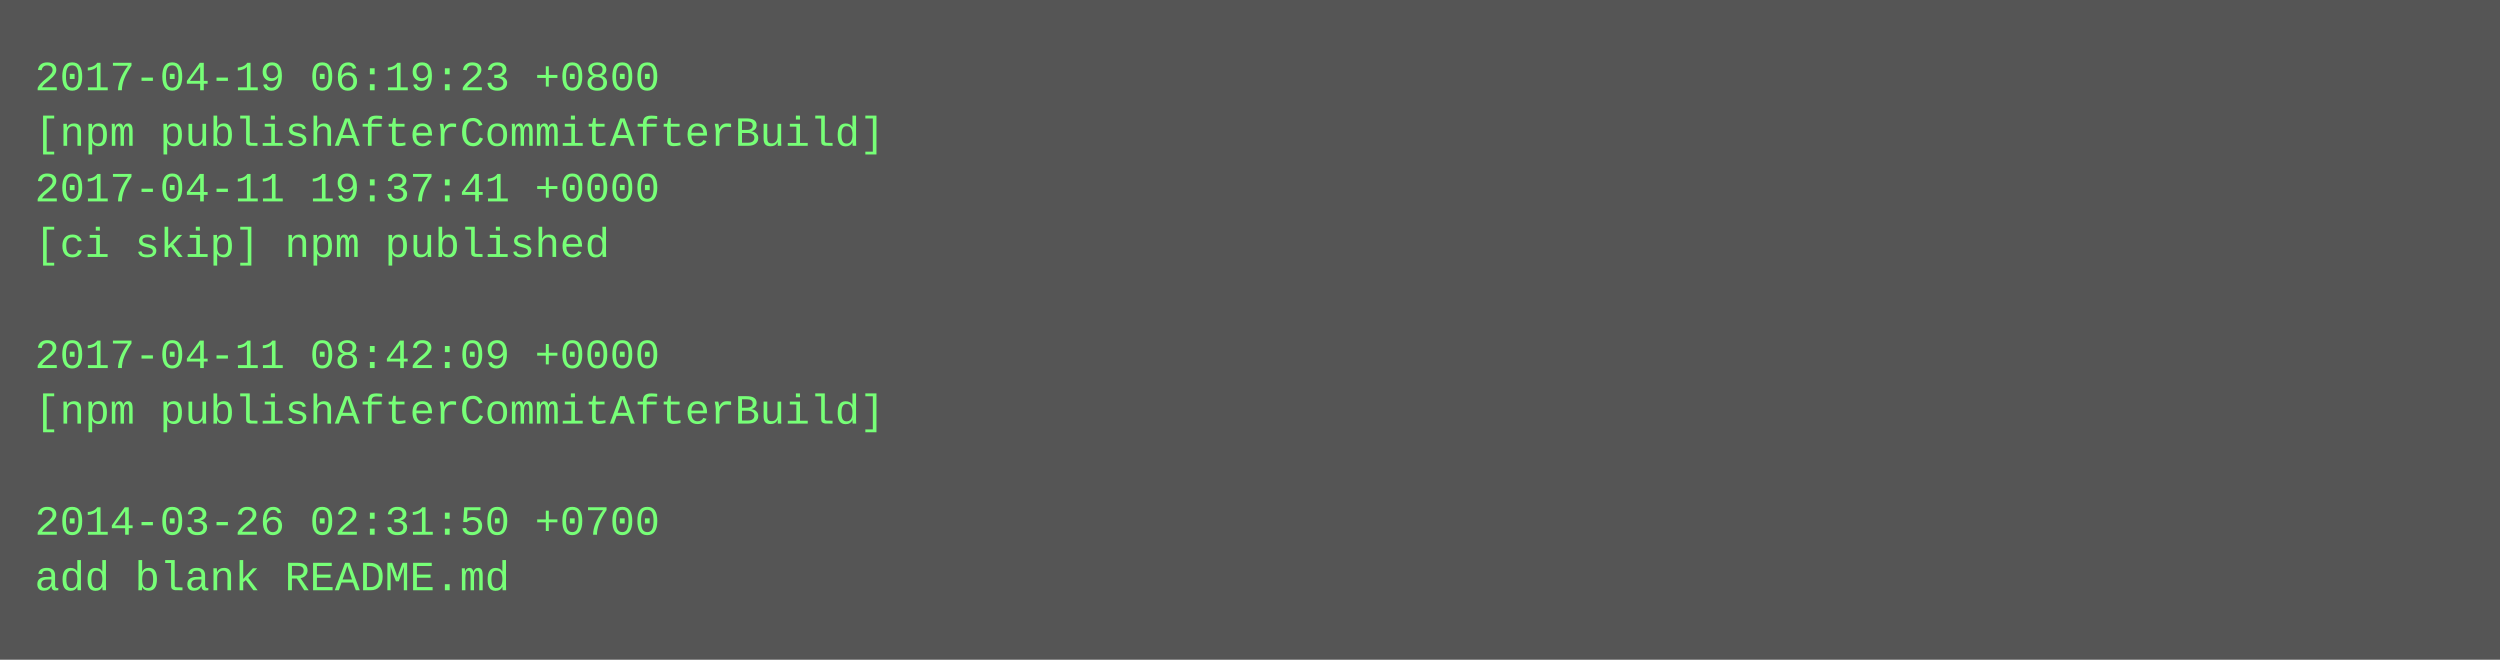
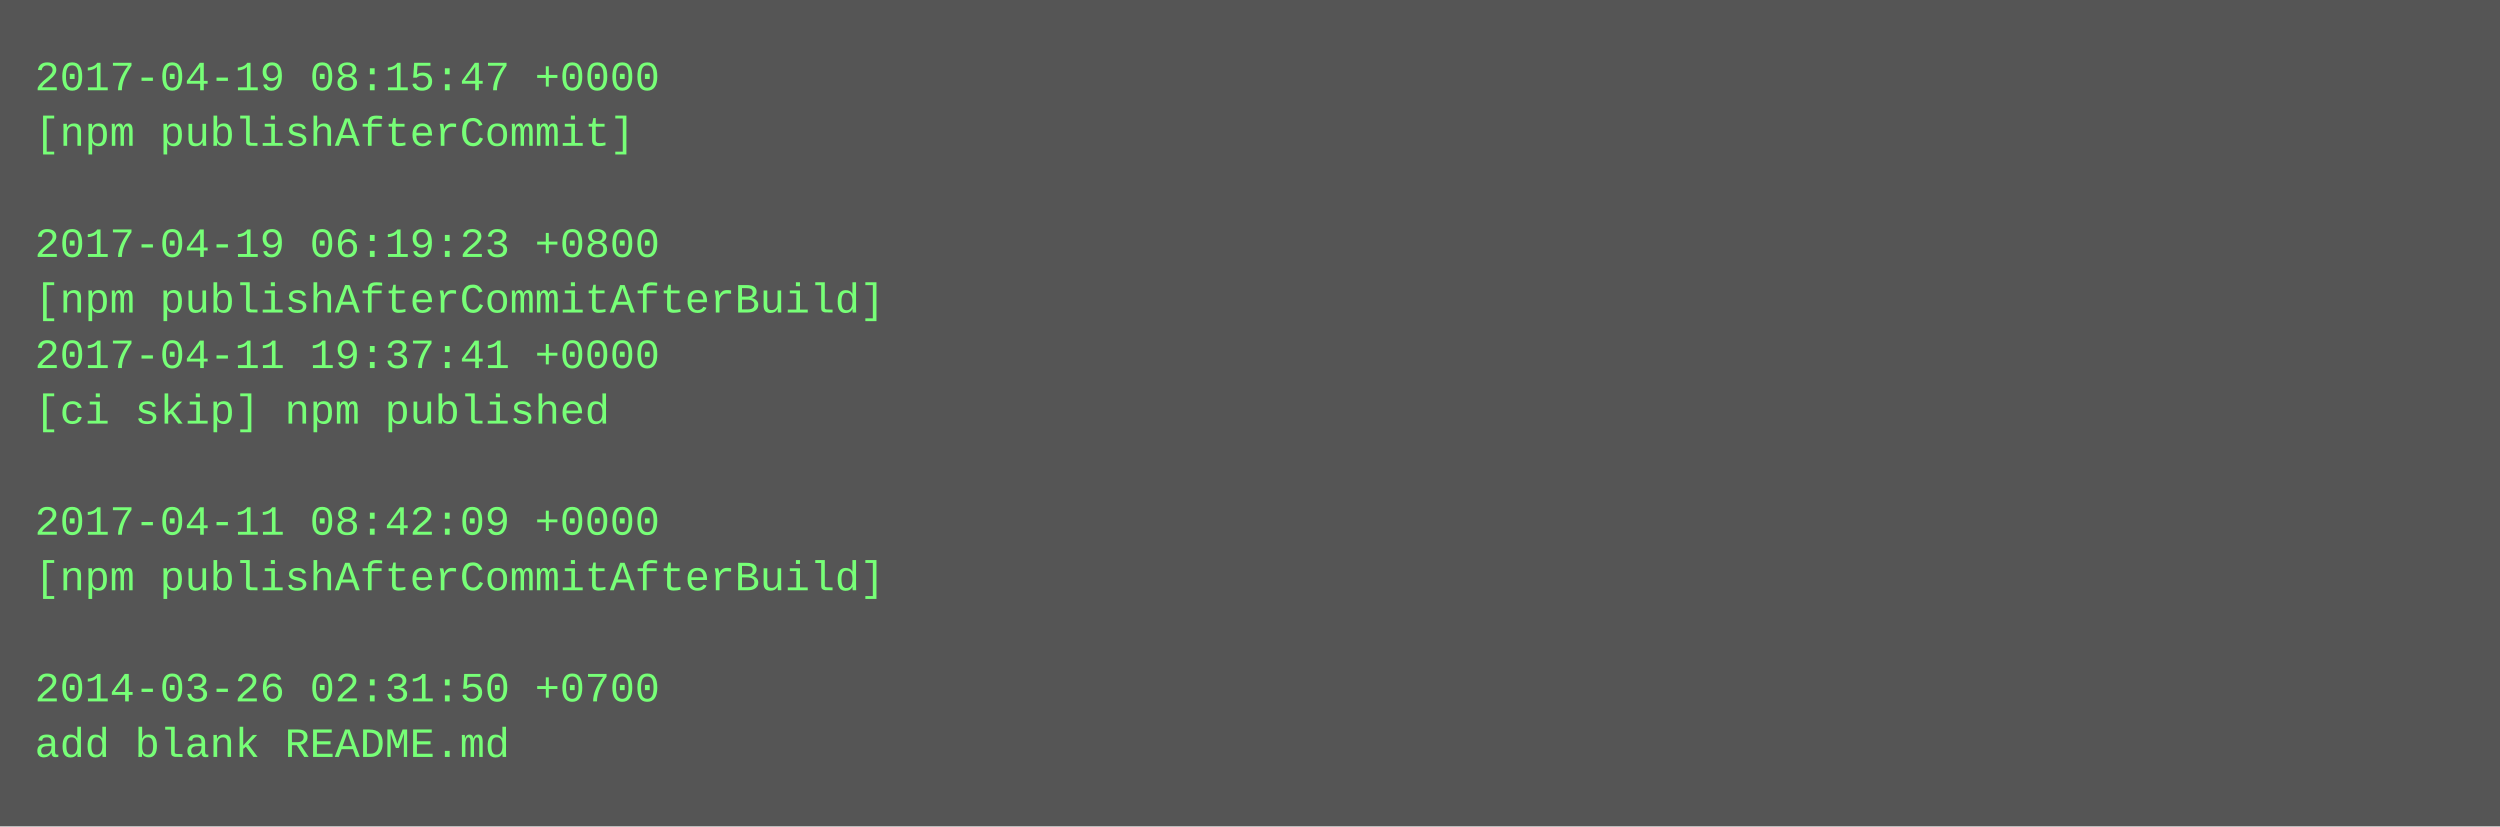
- <svg xmlns="http://www.w3.org/2000/svg" height="190" width="720">
-   <rect height="190" fill="#555" width="720" />
+ <svg xmlns="http://www.w3.org/2000/svg" height="238" width="720">
+   <rect height="238" fill="#555" width="720" />
  <text fill="#7f7" font-family="Courier New" font-size="12" xml:space="preserve">
-     <tspan x="10" y="26">2017-04-19 06:19:23 +0800</tspan>
-     <tspan x="10" y="42">[npm publishAfterCommitAfterBuild]</tspan>
-     <tspan x="10" y="58">2017-04-11 19:37:41 +0000</tspan>
-     <tspan x="10" y="74">[ci skip] npm published</tspan>
-     <tspan x="10" y="90" />
-     <tspan x="10" y="106">2017-04-11 08:42:09 +0000</tspan>
-     <tspan x="10" y="122">[npm publishAfterCommitAfterBuild]</tspan>
+     <tspan x="10" y="26">2017-04-19 08:15:47 +0000</tspan>
+     <tspan x="10" y="42">[npm publishAfterCommit]</tspan>
+     <tspan x="10" y="58" />
+     <tspan x="10" y="74">2017-04-19 06:19:23 +0800</tspan>
+     <tspan x="10" y="90">[npm publishAfterCommitAfterBuild]</tspan>
+     <tspan x="10" y="106">2017-04-11 19:37:41 +0000</tspan>
+     <tspan x="10" y="122">[ci skip] npm published</tspan>
    <tspan x="10" y="138" />
-     <tspan x="10" y="154">2014-03-26 02:31:50 +0700</tspan>
-     <tspan x="10" y="170">add blank README.md</tspan>
+     <tspan x="10" y="154">2017-04-11 08:42:09 +0000</tspan>
+     <tspan x="10" y="170">[npm publishAfterCommitAfterBuild]</tspan>
+     <tspan x="10" y="186" />
+     <tspan x="10" y="202">2014-03-26 02:31:50 +0700</tspan>
+     <tspan x="10" y="218">add blank README.md</tspan>
  </text>
</svg>
